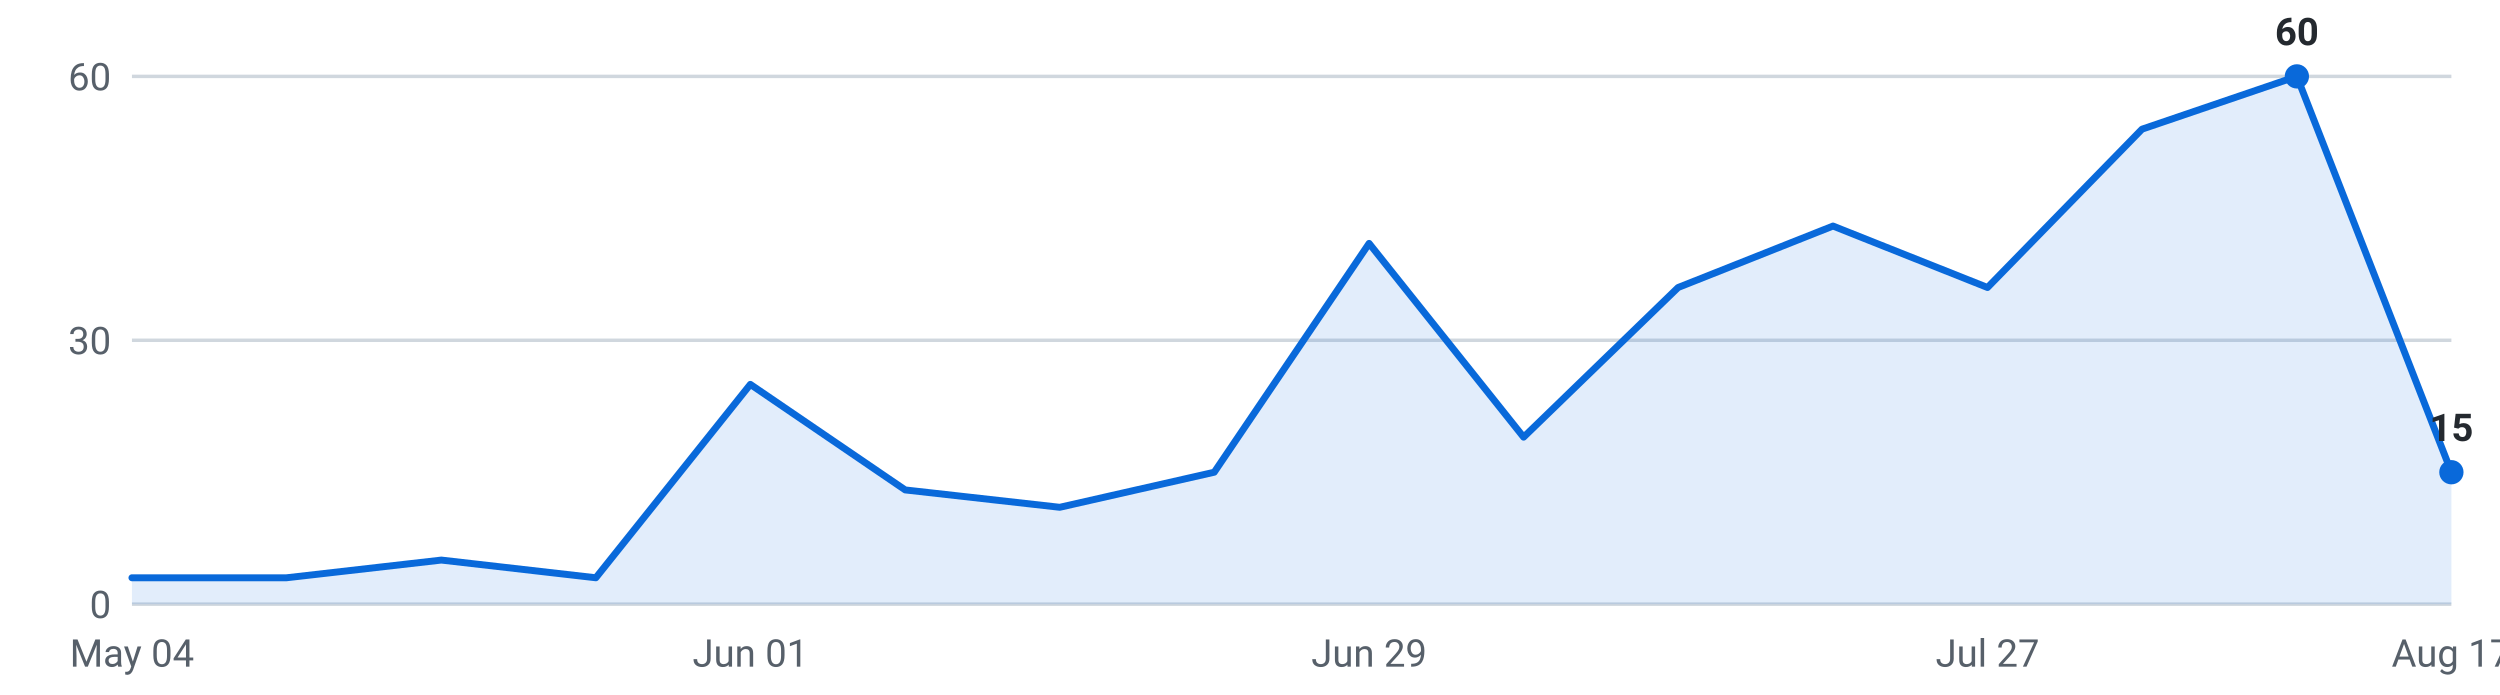
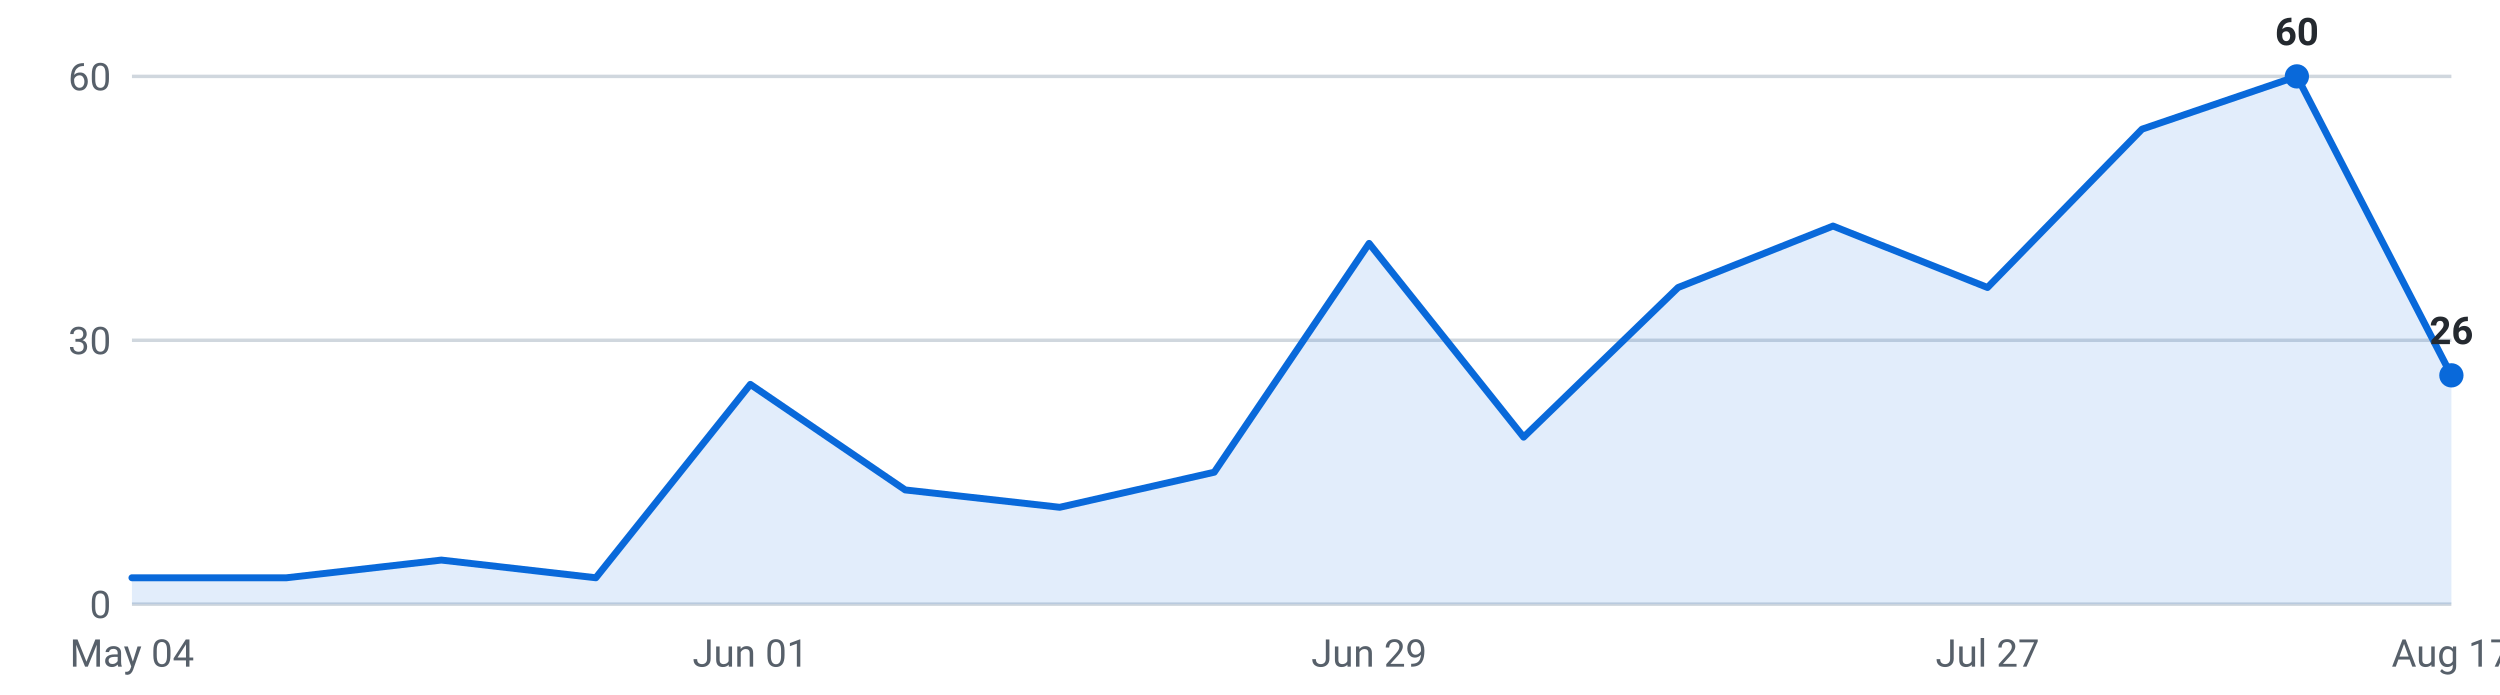
<svg xmlns="http://www.w3.org/2000/svg" viewBox="0 0 720 200" width="720" height="200" role="img" aria-label="Internships posted per week, last 16 weeks">
  <g font-family="-apple-system,Segoe UI,Roboto,sans-serif" font-size="11">
    <line x1="38" y1="174.0" x2="706" y2="174.0" stroke="#d0d7de" stroke-width="1" />
    <text x="32" y="178.0" text-anchor="end" fill="#57606a">0</text>
    <line x1="38" y1="98.0" x2="706" y2="98.0" stroke="#d0d7de" stroke-width="1" />
    <text x="32" y="102.0" text-anchor="end" fill="#57606a">30</text>
    <line x1="38" y1="22.0" x2="706" y2="22.0" stroke="#d0d7de" stroke-width="1" />
    <text x="32" y="26.0" text-anchor="end" fill="#57606a">60</text>
-     <path d="M38.0,174 L38.0,166.4 L82.5,166.4 L127.1,161.3 L171.6,166.4 L216.1,110.7 L260.7,141.1 L305.2,146.1 L349.7,136.0 L394.3,70.1 L438.8,125.9 L483.3,82.8 L527.9,65.1 L572.4,82.8 L616.9,37.2 L661.5,22.0 L706.0,136.0 L706.0,174 Z" fill="#0969da" fill-opacity="0.12" />
-     <polyline points="38.0,166.4 82.5,166.4 127.1,161.3 171.6,166.4 216.1,110.7 260.7,141.1 305.2,146.1 349.7,136.0 394.3,70.1 438.8,125.9 483.3,82.8 527.9,65.1 572.4,82.8 616.9,37.2 661.5,22.0 706.0,136.0" fill="none" stroke="#0969da" stroke-width="2" stroke-linejoin="round" stroke-linecap="round" />
+     <path d="M38.0,174 L38.0,166.4 L82.5,166.4 L127.1,161.3 L171.6,166.4 L216.1,110.7 L260.7,141.1 L305.2,146.1 L349.7,136.0 L394.3,70.1 L438.8,125.9 L483.3,82.8 L527.9,65.1 L572.4,82.8 L616.9,37.2 L661.5,22.0 L706.0,108.1 L706.0,174 Z" fill="#0969da" fill-opacity="0.12" />
+     <polyline points="38.0,166.4 82.5,166.4 127.1,161.3 171.6,166.4 216.1,110.7 260.7,141.1 305.2,146.1 349.7,136.0 394.3,70.1 438.8,125.9 483.3,82.8 527.9,65.1 572.4,82.8 616.9,37.2 661.5,22.0 706.0,108.1" fill="none" stroke="#0969da" stroke-width="2" stroke-linejoin="round" stroke-linecap="round" />
    <circle cx="661.5" cy="22.0" r="3.5" fill="#0969da" />
    <text x="661.5" y="13.0" text-anchor="middle" fill="#24292f" font-weight="600">60</text>
-     <circle cx="706.0" cy="136.0" r="3.5" fill="#0969da" />
-     <text x="706.0" y="127.0" text-anchor="middle" fill="#24292f" font-weight="600">15</text>
+     <circle cx="706.0" cy="108.1" r="3.5" fill="#0969da" />
+     <text x="706.0" y="99.1" text-anchor="middle" fill="#24292f" font-weight="600">26</text>
    <text x="38.0" y="192" text-anchor="middle" fill="#57606a">May 04</text>
    <text x="216.1" y="192" text-anchor="middle" fill="#57606a">Jun 01</text>
    <text x="394.3" y="192" text-anchor="middle" fill="#57606a">Jun 29</text>
    <text x="572.4" y="192" text-anchor="middle" fill="#57606a">Jul 27</text>
    <text x="706.0" y="192" text-anchor="middle" fill="#57606a">Aug 17</text>
  </g>
</svg>
